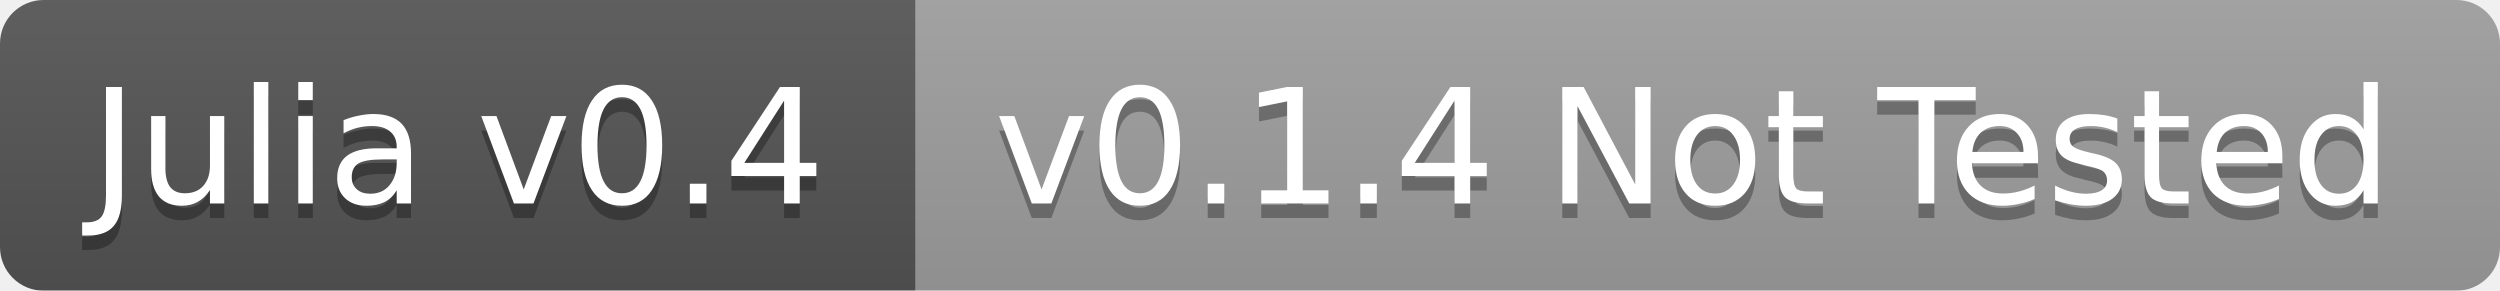
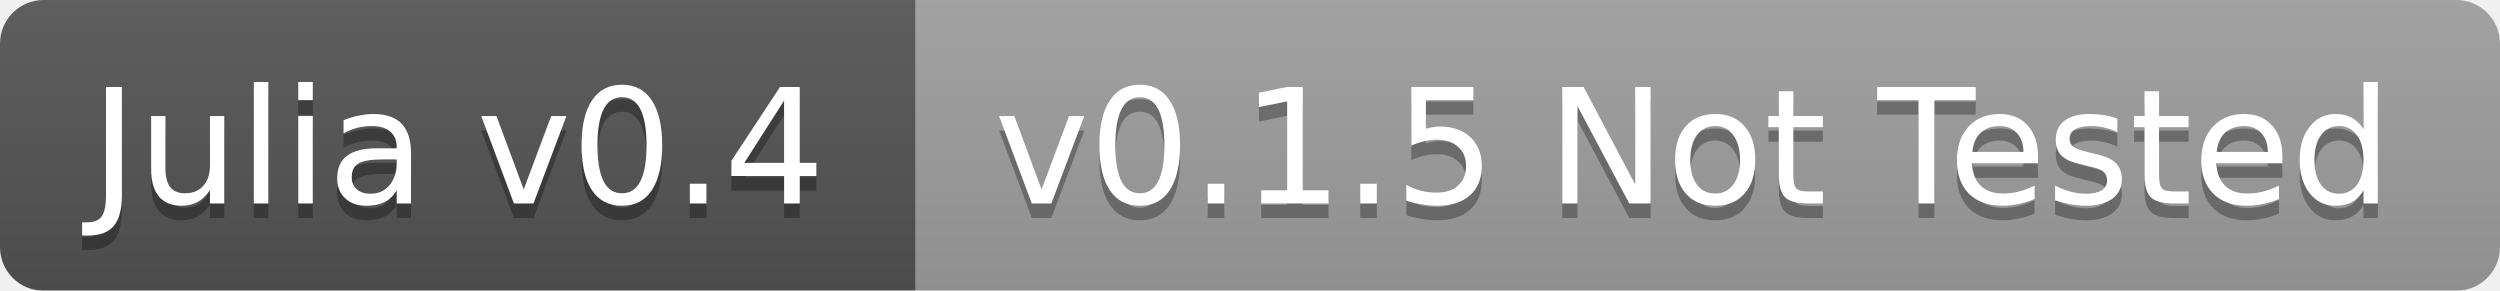
<svg xmlns="http://www.w3.org/2000/svg" width="172" height="20">
  <linearGradient id="b" x2="0" y2="100%">
    <stop offset="0" stop-color="#bbb" stop-opacity=".1" />
    <stop offset="1" stop-opacity=".1" />
  </linearGradient>
  <mask id="a">
    <rect width="172" height="20" rx="3" fill="#fff" />
  </mask>
  <g mask="url(#a)">
    <path fill="#555" d="M0 0h63v20H0z" />
    <path fill="#9f9f9f" d="M63 0h109v20H63z" />
    <path fill="url(#b)" d="M0 0h172v20H0z" />
  </g>
  <g fill="#fff" text-anchor="middle" font-family="DejaVu Sans,Verdana,Geneva,sans-serif" font-size="11">
    <text x="31.5" y="15" fill="#010101" fill-opacity=".3">Julia v0.4</text>
    <text x="31.5" y="14">Julia v0.4</text>
-     <text x="116.5" y="15" fill="#010101" fill-opacity=".3">v0.1.4 Not Tested</text>
-     <text x="116.5" y="14">v0.1.4 Not Tested</text>
+     <text x="116.5" y="15" fill="#010101" fill-opacity=".3">v0.1.5 Not Tested</text>
+     <text x="116.5" y="14">v0.1.5 Not Tested</text>
  </g>
</svg>
